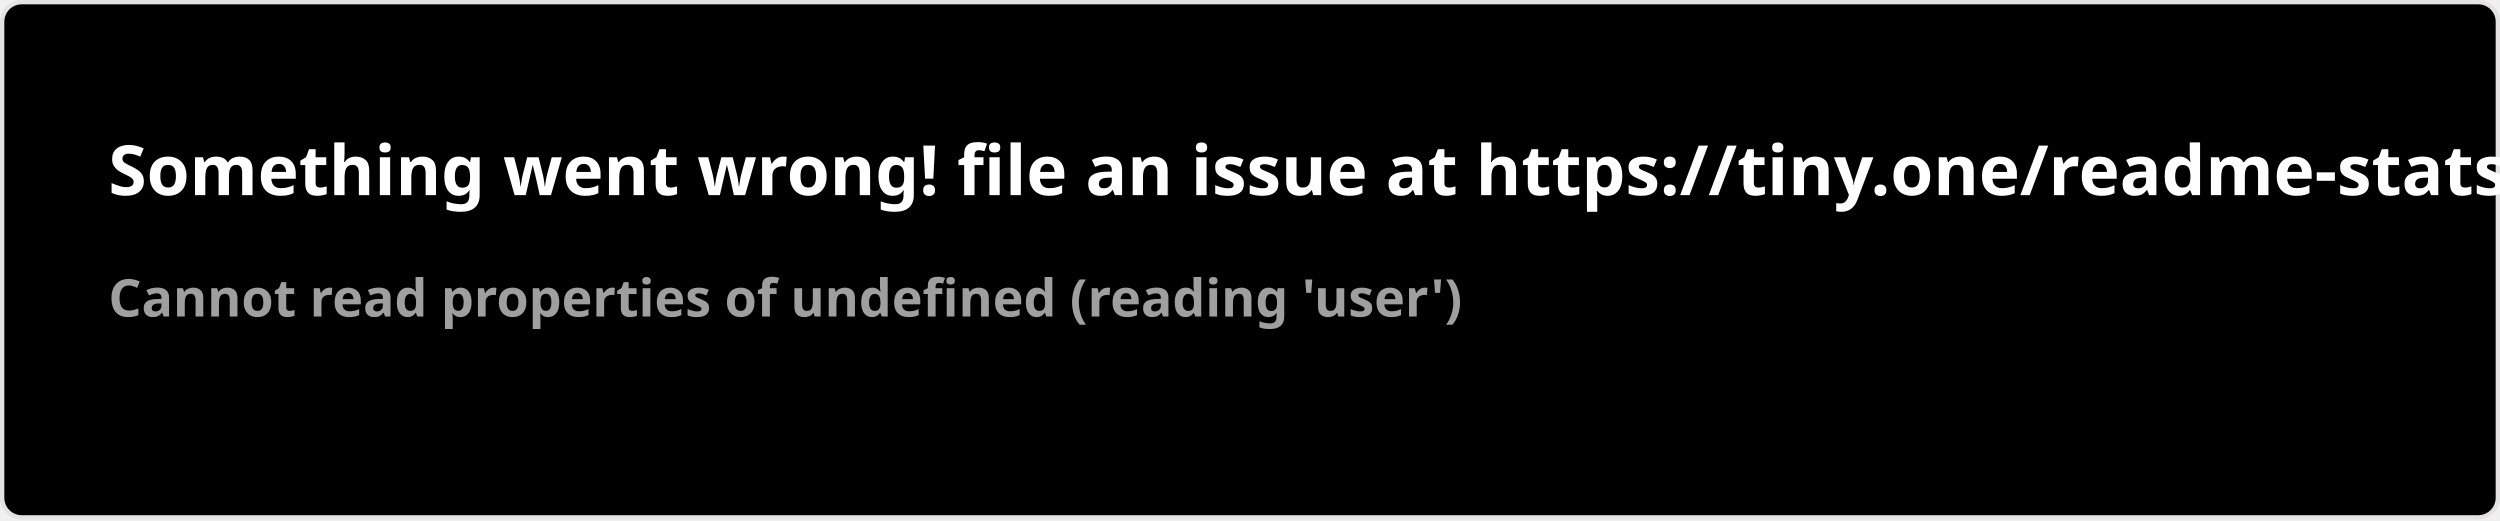
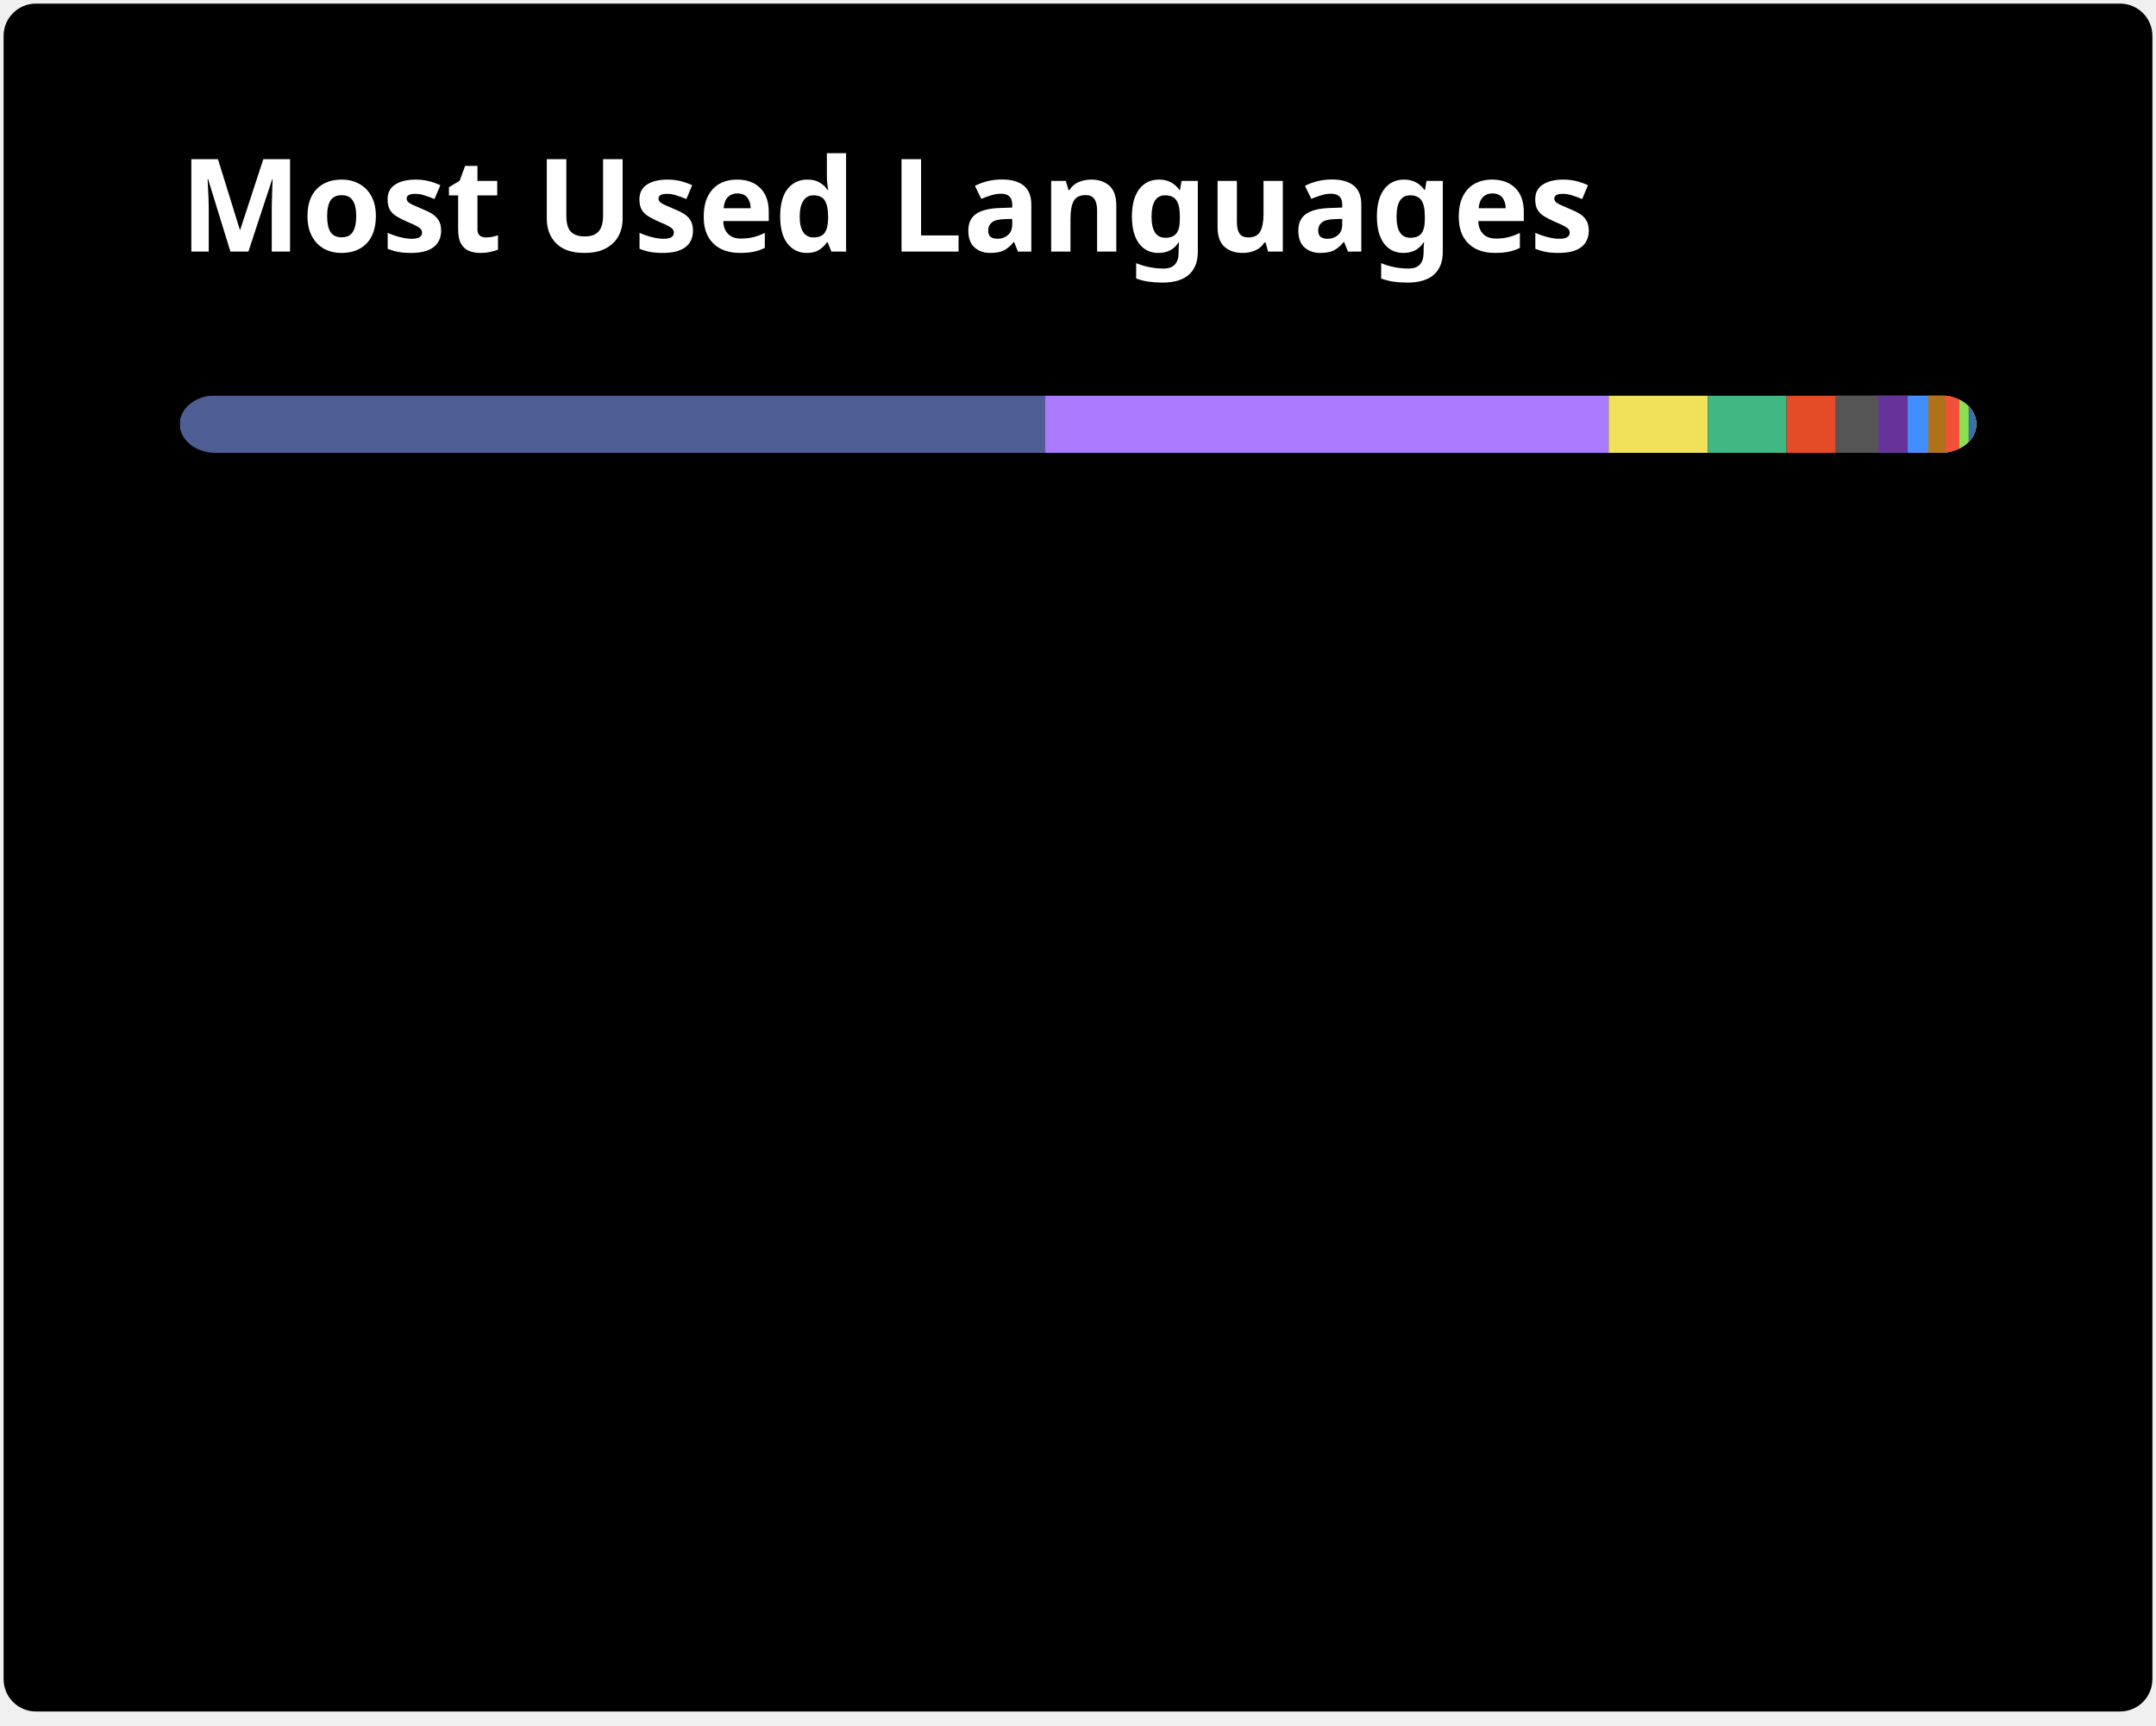
- <svg xmlns="http://www.w3.org/2000/svg" width="576.5" height="120" viewBox="0 0 576.5 120" fill="#000000">
+ <svg xmlns="http://www.w3.org/2000/svg" width="300" height="240" viewBox="0 0 300 240" fill="none" role="img" aria-labelledby="descId">
  <style>
-     .text { font: 600 16px 'Segoe UI', Ubuntu, Sans-Serif; fill: #fff }
-     .small { font: 600 12px 'Segoe UI', Ubuntu, Sans-Serif; fill: #9f9f9f }
-     .gray { fill: #858585 }
-     </style>
-   <rect x="0.5" y="0.5" width="575.5" height="99%" rx="4.5" fill="#000000" stroke="#e4e2e2" />
-   <text x="25" y="45" class="text">Something went wrong! file an issue at https://tiny.one/readme-stats</text>
-   <text data-testid="message" x="25" y="55" class="text small">
-     <tspan x="25" dy="18">Cannot read properties of undefined (reading 'user')</tspan>
-     <tspan x="25" dy="18" class="gray" />
-   </text>
+           .header {
+             font: 600 18px 'Segoe UI', Ubuntu, Sans-Serif;
+             fill: #fff;
+             animation: fadeInAnimation 0.8s ease-in-out forwards;
+           }
+           @supports(-moz-appearance: auto) {
+             /* Selector detects Firefox */
+             .header { font-size: 15.5px; }
+           }
+           
+     @keyframes slideInAnimation {
+       from {
+         width: 0;
+       }
+       to {
+         width: calc(100%-100px);
+       }
+     }
+     @keyframes growWidthAnimation {
+       from {
+         width: 0;
+       }
+       to {
+         width: 100%;
+       }
+     }
+     .stat {
+       font: 600 14px 'Segoe UI', Ubuntu, "Helvetica Neue", Sans-Serif; fill: #9f9f9f;
+     }
+     @supports(-moz-appearance: auto) {
+       /* Selector detects Firefox */
+       .stat { font-size:12px; }
+     }
+     .bold { font-weight: 700 }
+     .lang-name {
+       font: 400 11px "Segoe UI", Ubuntu, Sans-Serif;
+       fill: #9f9f9f;
+     }
+     .stagger {
+       opacity: 0;
+       animation: fadeInAnimation 0.3s ease-in-out forwards;
+     }
+     #rect-mask rect{
+       animation: slideInAnimation 1s ease-in-out forwards;
+     }
+     .lang-progress{
+       animation: growWidthAnimation 0.6s ease-in-out forwards;
+     }
+     
+ 
+           
+       /* Animations */
+       @keyframes scaleInAnimation {
+         from {
+           transform: translate(-5px, 5px) scale(0);
+         }
+         to {
+           transform: translate(-5px, 5px) scale(1);
+         }
+       }
+       @keyframes fadeInAnimation {
+         from {
+           opacity: 0;
+         }
+         to {
+           opacity: 1;
+         }
+       }
+     
+           
+         </style>
+   <rect data-testid="card-bg" x="0.5" y="0.5" rx="4.5" height="99%" stroke="#e4e2e2" width="299" fill="#000000" stroke-opacity="0" />
+   <g data-testid="card-title" transform="translate(25, 35)">
+     <g transform="translate(0, 0)">
+       <text x="0" y="0" class="header" data-testid="header">Most Used Languages</text>
+     </g>
+   </g>
+   <g data-testid="main-card-body" transform="translate(0, 55)">
+     <svg data-testid="lang-items" x="25">
+       <mask id="rect-mask">
+         <rect x="0" y="0" width="250" height="8" fill="white" rx="5" />
+       </mask>
+       <rect mask="url(#rect-mask)" data-testid="lang-progress" x="0" y="0" width="120.39" height="8" fill="#4F5D95" />
+       <rect mask="url(#rect-mask)" data-testid="lang-progress" x="120.39" y="0" width="78.44" height="8" fill="#A97BFF" />
+       <rect mask="url(#rect-mask)" data-testid="lang-progress" x="198.83" y="0" width="13.82" height="8" fill="#f1e05a" />
+       <rect mask="url(#rect-mask)" data-testid="lang-progress" x="212.65" y="0" width="10.95" height="8" fill="#41b883" />
+       <rect mask="url(#rect-mask)" data-testid="lang-progress" x="223.6" y="0" width="16.78" height="8" fill="#e34c26" />
+       <rect mask="url(#rect-mask)" data-testid="lang-progress" x="230.38" y="0" width="15.96" height="8" fill="#555555" />
+       <rect mask="url(#rect-mask)" data-testid="lang-progress" x="236.34" y="0" width="14.11" height="8" fill="#663399" />
+       <rect mask="url(#rect-mask)" data-testid="lang-progress" x="240.45" y="0" width="12.85" height="8" fill="#438eff" />
+       <rect mask="url(#rect-mask)" data-testid="lang-progress" x="243.3" y="0" width="12.39" height="8" fill="#b07219" />
+       <rect mask="url(#rect-mask)" data-testid="lang-progress" x="245.69" y="0" width="11.94" height="8" fill="#F05138" />
+       <rect mask="url(#rect-mask)" data-testid="lang-progress" x="247.63" y="0" width="11.29" height="8" fill="#89e051" />
+       <rect mask="url(#rect-mask)" data-testid="lang-progress" x="248.92" y="0" width="11.07" height="8" fill="#3572A5" />
+       <g transform="translate(0, 25)">
+         <g transform="translate(0, 0)">
+           <g transform="translate(0, 0)">
+             <g class="stagger" style="animation-delay: 450ms">
+               <circle cx="5" cy="6" r="5" fill="#4F5D95" />
+               <text data-testid="lang-name" x="15" y="10" class="lang-name">
+         PHP 48.16%
+       </text>
+             </g>
+           </g>
+           <g transform="translate(0, 25)">
+             <g class="stagger" style="animation-delay: 600ms">
+               <circle cx="5" cy="6" r="5" fill="#A97BFF" />
+               <text data-testid="lang-name" x="15" y="10" class="lang-name">
+         Kotlin 31.38%
+       </text>
+             </g>
+           </g>
+           <g transform="translate(0, 50)">
+             <g class="stagger" style="animation-delay: 750ms">
+               <circle cx="5" cy="6" r="5" fill="#f1e05a" />
+               <text data-testid="lang-name" x="15" y="10" class="lang-name">
+         JavaScript 5.53%
+       </text>
+             </g>
+           </g>
+           <g transform="translate(0, 75)">
+             <g class="stagger" style="animation-delay: 900ms">
+               <circle cx="5" cy="6" r="5" fill="#41b883" />
+               <text data-testid="lang-name" x="15" y="10" class="lang-name">
+         Vue 4.38%
+       </text>
+             </g>
+           </g>
+           <g transform="translate(0, 100)">
+             <g class="stagger" style="animation-delay: 1050ms">
+               <circle cx="5" cy="6" r="5" fill="#e34c26" />
+               <text data-testid="lang-name" x="15" y="10" class="lang-name">
+         HTML 2.71%
+       </text>
+             </g>
+           </g>
+           <g transform="translate(0, 125)">
+             <g class="stagger" style="animation-delay: 1200ms">
+               <circle cx="5" cy="6" r="5" fill="#555555" />
+               <text data-testid="lang-name" x="15" y="10" class="lang-name">
+         C 2.38%
+       </text>
+             </g>
+           </g>
+         </g>
+         <g transform="translate(150, 0)">
+           <g transform="translate(0, 0)">
+             <g class="stagger" style="animation-delay: 450ms">
+               <circle cx="5" cy="6" r="5" fill="#663399" />
+               <text data-testid="lang-name" x="15" y="10" class="lang-name">
+         CSS 1.64%
+       </text>
+             </g>
+           </g>
+           <g transform="translate(0, 25)">
+             <g class="stagger" style="animation-delay: 600ms">
+               <circle cx="5" cy="6" r="5" fill="#438eff" />
+               <text data-testid="lang-name" x="15" y="10" class="lang-name">
+         Objective-C 1.14%
+       </text>
+             </g>
+           </g>
+           <g transform="translate(0, 50)">
+             <g class="stagger" style="animation-delay: 750ms">
+               <circle cx="5" cy="6" r="5" fill="#b07219" />
+               <text data-testid="lang-name" x="15" y="10" class="lang-name">
+         Java 0.96%
+       </text>
+             </g>
+           </g>
+           <g transform="translate(0, 75)">
+             <g class="stagger" style="animation-delay: 900ms">
+               <circle cx="5" cy="6" r="5" fill="#F05138" />
+               <text data-testid="lang-name" x="15" y="10" class="lang-name">
+         Swift 0.78%
+       </text>
+             </g>
+           </g>
+           <g transform="translate(0, 100)">
+             <g class="stagger" style="animation-delay: 1050ms">
+               <circle cx="5" cy="6" r="5" fill="#89e051" />
+               <text data-testid="lang-name" x="15" y="10" class="lang-name">
+         Shell 0.51%
+       </text>
+             </g>
+           </g>
+           <g transform="translate(0, 125)">
+             <g class="stagger" style="animation-delay: 1200ms">
+               <circle cx="5" cy="6" r="5" fill="#3572A5" />
+               <text data-testid="lang-name" x="15" y="10" class="lang-name">
+         Python 0.43%
+       </text>
+             </g>
+           </g>
+         </g>
+       </g>
+     </svg>
+   </g>
</svg>
